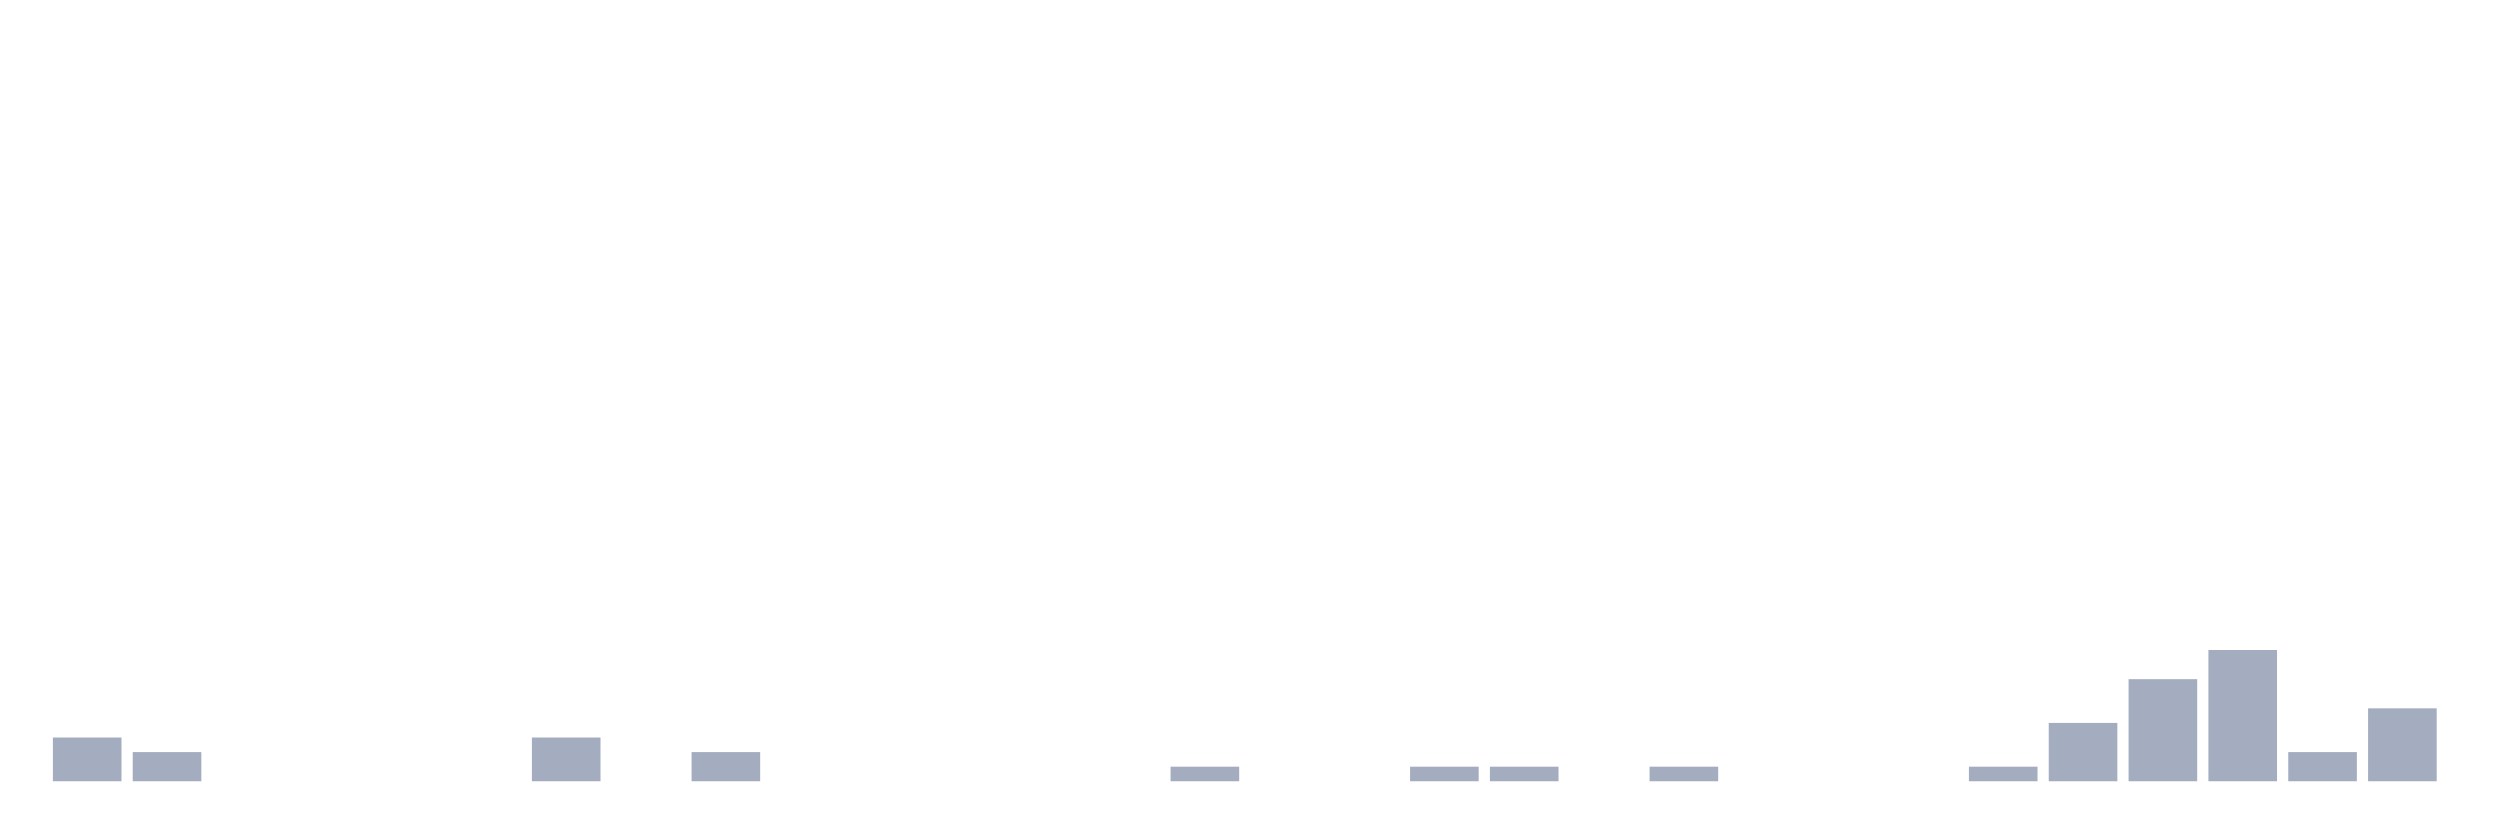
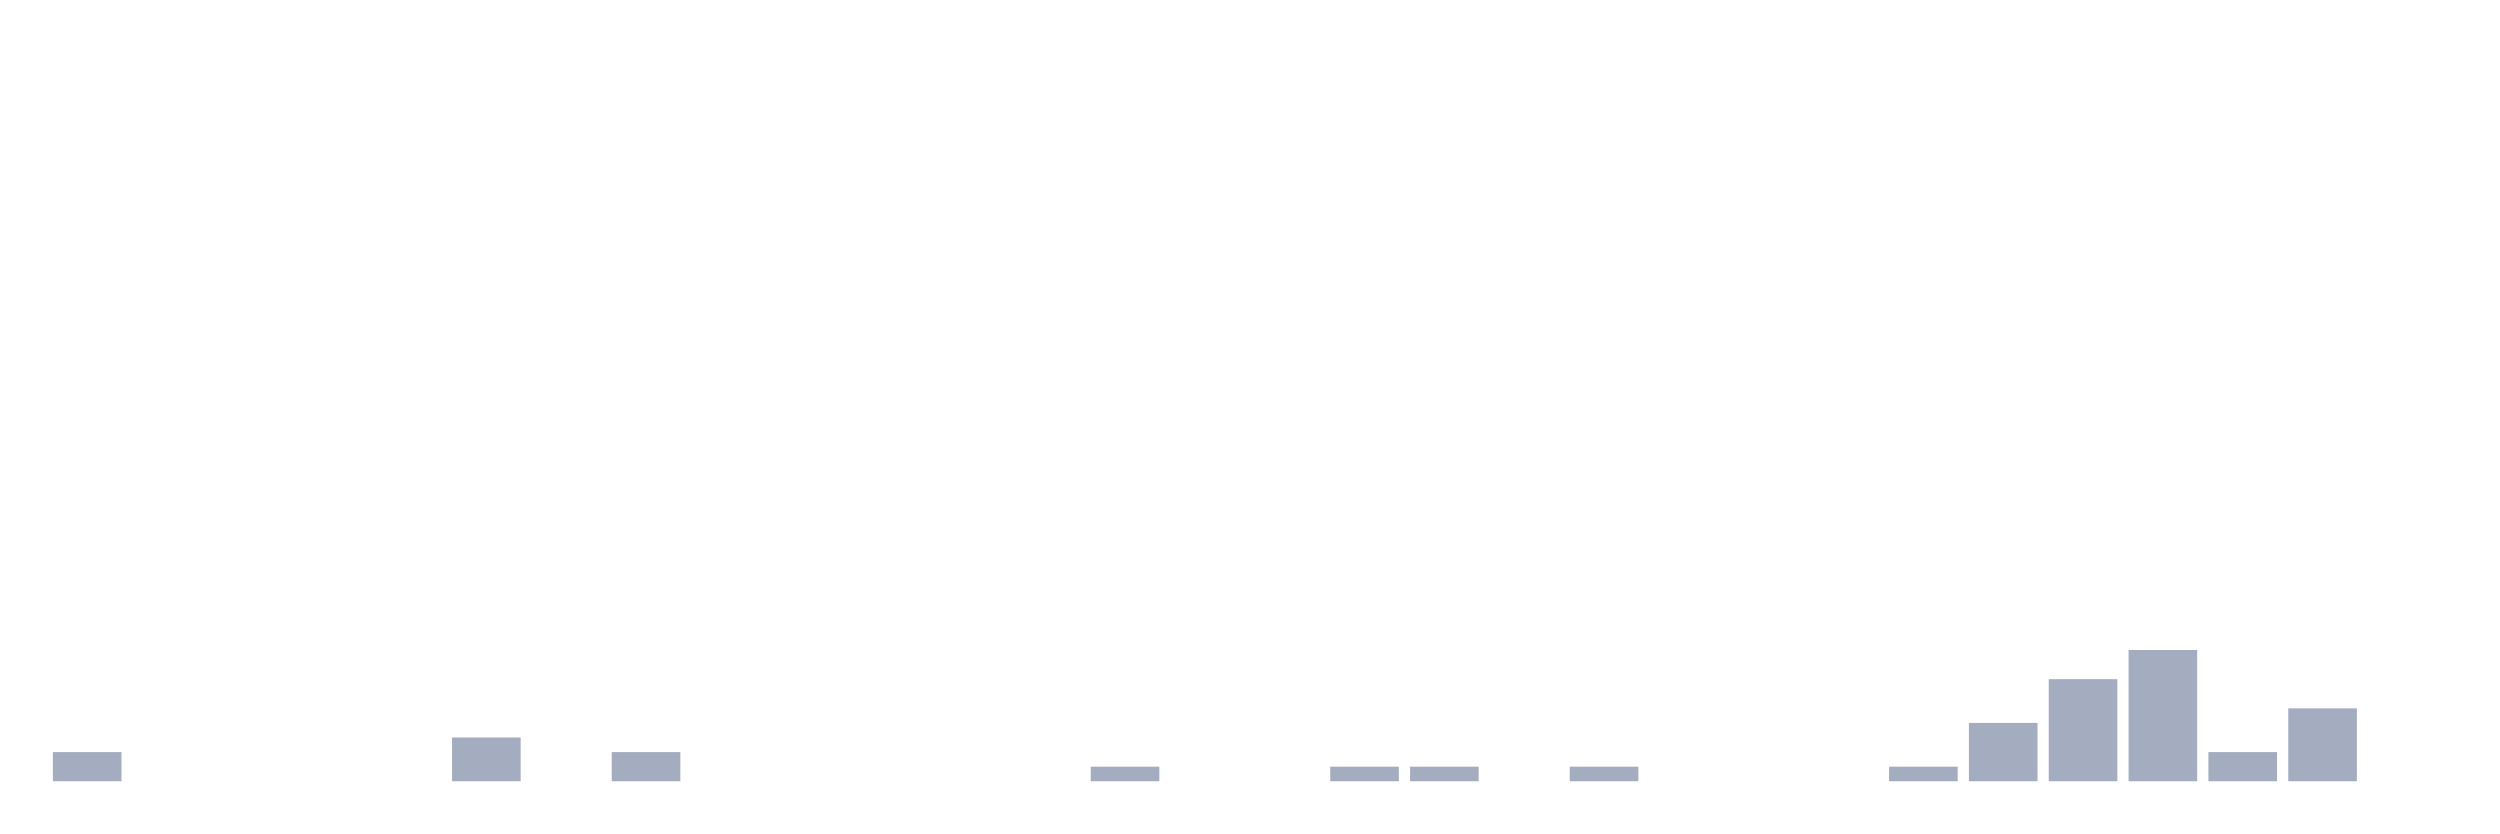
<svg xmlns="http://www.w3.org/2000/svg" viewBox="0 0 480 160">
  <g transform="translate(10,10)">
-     <rect class="bar" x="0.153" width="13.175" y="131.6" height="8.4" fill="rgb(164,173,192)" />
-     <rect class="bar" x="15.482" width="13.175" y="134.4" height="5.6" fill="rgb(164,173,192)" />
+     <rect class="bar" x="0.153" width="13.175" y="134.4" height="5.6" fill="rgb(164,173,192)" />
+     <rect class="bar" x="15.482" width="13.175" y="140" height="0" fill="rgb(164,173,192)" />
    <rect class="bar" x="30.81" width="13.175" y="140" height="0" fill="rgb(164,173,192)" />
    <rect class="bar" x="46.138" width="13.175" y="140" height="0" fill="rgb(164,173,192)" />
    <rect class="bar" x="61.466" width="13.175" y="140" height="0" fill="rgb(164,173,192)" />
-     <rect class="bar" x="76.794" width="13.175" y="140" height="0" fill="rgb(164,173,192)" />
-     <rect class="bar" x="92.123" width="13.175" y="131.6" height="8.4" fill="rgb(164,173,192)" />
-     <rect class="bar" x="107.451" width="13.175" y="140" height="0" fill="rgb(164,173,192)" />
-     <rect class="bar" x="122.779" width="13.175" y="134.4" height="5.6" fill="rgb(164,173,192)" />
+     <rect class="bar" x="76.794" width="13.175" y="131.6" height="8.4" fill="rgb(164,173,192)" />
+     <rect class="bar" x="92.123" width="13.175" y="140" height="0" fill="rgb(164,173,192)" />
+     <rect class="bar" x="107.451" width="13.175" y="134.4" height="5.6" fill="rgb(164,173,192)" />
+     <rect class="bar" x="122.779" width="13.175" y="140" height="0" fill="rgb(164,173,192)" />
    <rect class="bar" x="138.107" width="13.175" y="140" height="0" fill="rgb(164,173,192)" />
    <rect class="bar" x="153.436" width="13.175" y="140" height="0" fill="rgb(164,173,192)" />
    <rect class="bar" x="168.764" width="13.175" y="140" height="0" fill="rgb(164,173,192)" />
    <rect class="bar" x="184.092" width="13.175" y="140" height="0" fill="rgb(164,173,192)" />
-     <rect class="bar" x="199.42" width="13.175" y="140" height="0" fill="rgb(164,173,192)" />
-     <rect class="bar" x="214.748" width="13.175" y="137.2" height="2.8" fill="rgb(164,173,192)" />
+     <rect class="bar" x="199.42" width="13.175" y="137.2" height="2.8" fill="rgb(164,173,192)" />
+     <rect class="bar" x="214.748" width="13.175" y="140" height="0" fill="rgb(164,173,192)" />
    <rect class="bar" x="230.077" width="13.175" y="140" height="0" fill="rgb(164,173,192)" />
-     <rect class="bar" x="245.405" width="13.175" y="140" height="0" fill="rgb(164,173,192)" />
+     <rect class="bar" x="245.405" width="13.175" y="137.2" height="2.8" fill="rgb(164,173,192)" />
    <rect class="bar" x="260.733" width="13.175" y="137.2" height="2.8" fill="rgb(164,173,192)" />
-     <rect class="bar" x="276.061" width="13.175" y="137.2" height="2.8" fill="rgb(164,173,192)" />
-     <rect class="bar" x="291.39" width="13.175" y="140" height="0" fill="rgb(164,173,192)" />
-     <rect class="bar" x="306.718" width="13.175" y="137.2" height="2.8" fill="rgb(164,173,192)" />
+     <rect class="bar" x="276.061" width="13.175" y="140" height="0" fill="rgb(164,173,192)" />
+     <rect class="bar" x="291.39" width="13.175" y="137.2" height="2.8" fill="rgb(164,173,192)" />
+     <rect class="bar" x="306.718" width="13.175" y="140" height="0" fill="rgb(164,173,192)" />
    <rect class="bar" x="322.046" width="13.175" y="140" height="0" fill="rgb(164,173,192)" />
    <rect class="bar" x="337.374" width="13.175" y="140" height="0" fill="rgb(164,173,192)" />
-     <rect class="bar" x="352.702" width="13.175" y="140" height="0" fill="rgb(164,173,192)" />
-     <rect class="bar" x="368.031" width="13.175" y="137.2" height="2.8" fill="rgb(164,173,192)" />
-     <rect class="bar" x="383.359" width="13.175" y="128.8" height="11.2" fill="rgb(164,173,192)" />
-     <rect class="bar" x="398.687" width="13.175" y="120.4" height="19.6" fill="rgb(164,173,192)" />
-     <rect class="bar" x="414.015" width="13.175" y="114.8" height="25.2" fill="rgb(164,173,192)" />
-     <rect class="bar" x="429.344" width="13.175" y="134.4" height="5.6" fill="rgb(164,173,192)" />
-     <rect class="bar" x="444.672" width="13.175" y="126" height="14" fill="rgb(164,173,192)" />
+     <rect class="bar" x="352.702" width="13.175" y="137.2" height="2.8" fill="rgb(164,173,192)" />
+     <rect class="bar" x="368.031" width="13.175" y="128.8" height="11.2" fill="rgb(164,173,192)" />
+     <rect class="bar" x="383.359" width="13.175" y="120.4" height="19.6" fill="rgb(164,173,192)" />
+     <rect class="bar" x="398.687" width="13.175" y="114.8" height="25.2" fill="rgb(164,173,192)" />
+     <rect class="bar" x="414.015" width="13.175" y="134.4" height="5.6" fill="rgb(164,173,192)" />
+     <rect class="bar" x="429.344" width="13.175" y="126" height="14" fill="rgb(164,173,192)" />
+     <rect class="bar" x="444.672" width="13.175" y="140" height="0" fill="rgb(164,173,192)" />
  </g>
</svg>
